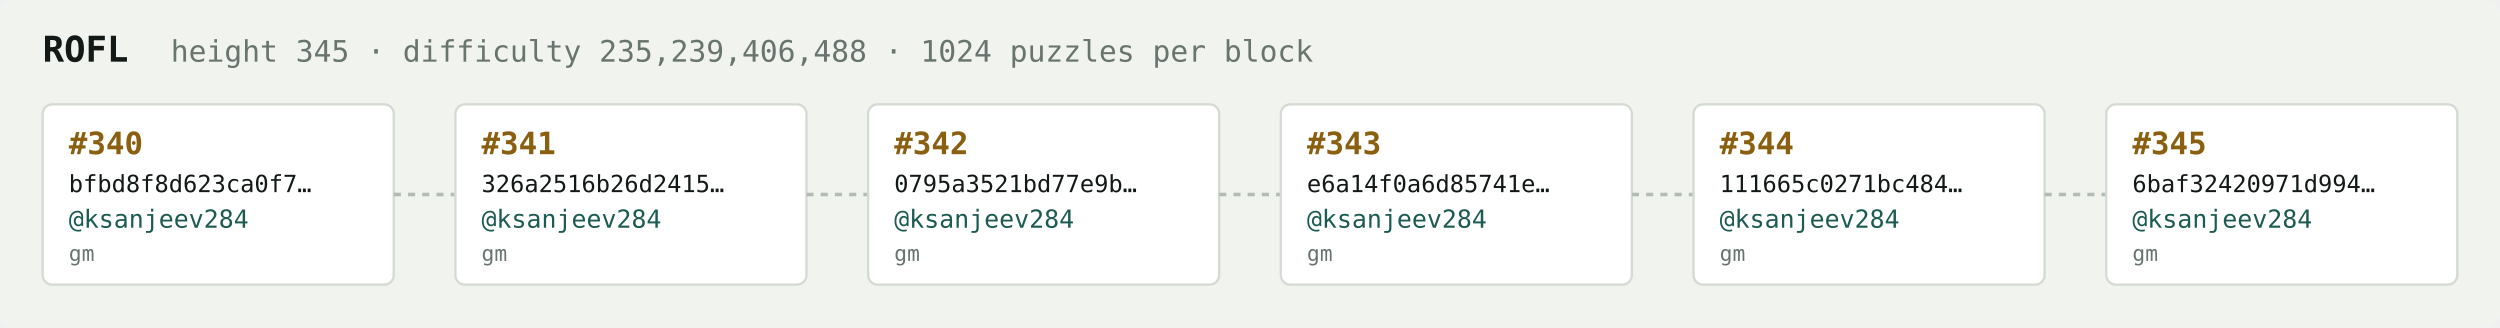
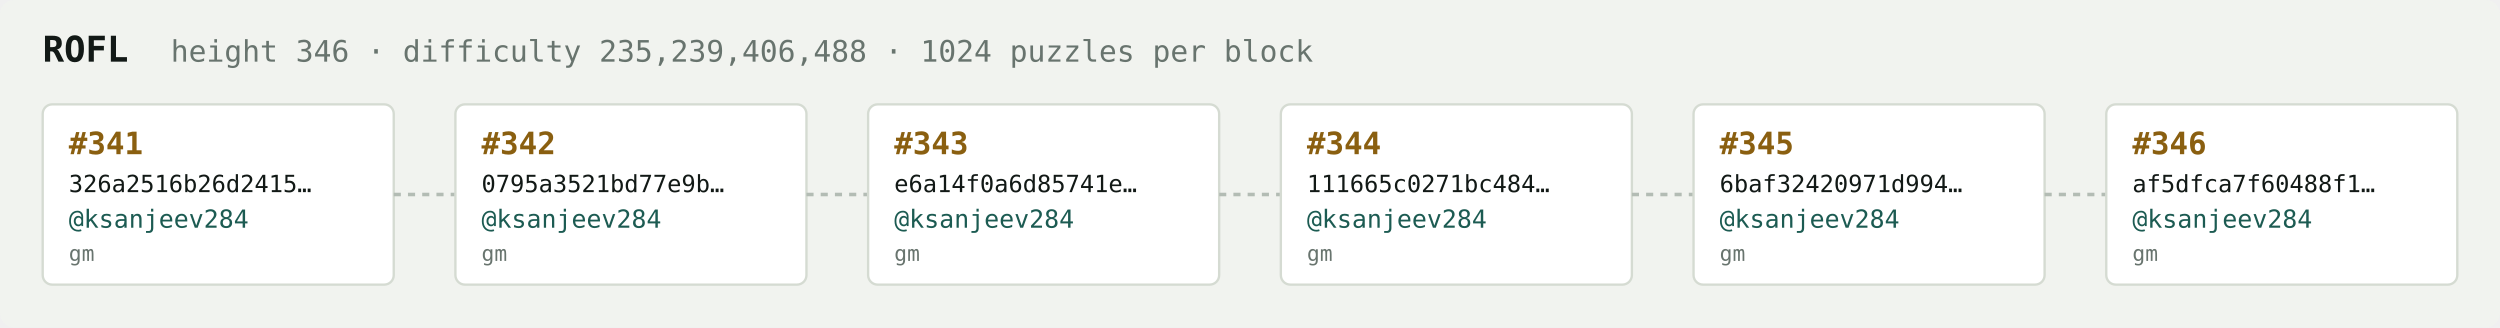
<svg xmlns="http://www.w3.org/2000/svg" width="1054" height="138" viewBox="0 0 1054 138" font-family="ui-monospace,SFMono-Regular,Menlo,monospace">
  <rect fill="#f1f3ef" width="1054" height="138" rx="6" />
  <text x="18" y="26" fill="#121916" font-size="15" font-weight="700">ROFL</text>
-   <text x="72" y="26" fill="#68746e" font-size="12.5">height 345 · difficulty 235,239,406,488 · 1024 puzzles per block</text>
+   <text x="72" y="26" fill="#68746e" font-size="12.5">height 346 · difficulty 235,239,406,488 · 1024 puzzles per block</text>
  <rect x="18" y="44" width="148" height="76" rx="4" fill="#ffffff" stroke="#d5dbd2" stroke-width="1" />
-   <text x="29" y="65" fill="#8a5f10" font-size="13" font-weight="700">#340</text>
-   <text x="29" y="81" fill="#121916" font-size="10">bfbd8f8d623ca0f7…</text>
+   <text x="29" y="65" fill="#8a5f10" font-size="13" font-weight="700">#341</text>
+   <text x="29" y="81" fill="#121916" font-size="10">326a2516b26d2415…</text>
  <text x="29" y="96" fill="#1c5b52" font-size="10.5">@ksanjeev284</text>
  <text x="29" y="110" fill="#68746e" font-size="9">gm</text>
  <line x1="166" y1="82.0" x2="192" y2="82.0" stroke="#b3bcb4" stroke-width="1.5" stroke-dasharray="3 3" />
  <rect x="192" y="44" width="148" height="76" rx="4" fill="#ffffff" stroke="#d5dbd2" stroke-width="1" />
-   <text x="203" y="65" fill="#8a5f10" font-size="13" font-weight="700">#341</text>
-   <text x="203" y="81" fill="#121916" font-size="10">326a2516b26d2415…</text>
+   <text x="203" y="65" fill="#8a5f10" font-size="13" font-weight="700">#342</text>
+   <text x="203" y="81" fill="#121916" font-size="10">0795a3521bd77e9b…</text>
  <text x="203" y="96" fill="#1c5b52" font-size="10.5">@ksanjeev284</text>
  <text x="203" y="110" fill="#68746e" font-size="9">gm</text>
  <line x1="340" y1="82.0" x2="366" y2="82.0" stroke="#b3bcb4" stroke-width="1.5" stroke-dasharray="3 3" />
  <rect x="366" y="44" width="148" height="76" rx="4" fill="#ffffff" stroke="#d5dbd2" stroke-width="1" />
-   <text x="377" y="65" fill="#8a5f10" font-size="13" font-weight="700">#342</text>
-   <text x="377" y="81" fill="#121916" font-size="10">0795a3521bd77e9b…</text>
+   <text x="377" y="65" fill="#8a5f10" font-size="13" font-weight="700">#343</text>
+   <text x="377" y="81" fill="#121916" font-size="10">e6a14f0a6d85741e…</text>
  <text x="377" y="96" fill="#1c5b52" font-size="10.5">@ksanjeev284</text>
  <text x="377" y="110" fill="#68746e" font-size="9">gm</text>
  <line x1="514" y1="82.0" x2="540" y2="82.0" stroke="#b3bcb4" stroke-width="1.5" stroke-dasharray="3 3" />
  <rect x="540" y="44" width="148" height="76" rx="4" fill="#ffffff" stroke="#d5dbd2" stroke-width="1" />
-   <text x="551" y="65" fill="#8a5f10" font-size="13" font-weight="700">#343</text>
-   <text x="551" y="81" fill="#121916" font-size="10">e6a14f0a6d85741e…</text>
+   <text x="551" y="65" fill="#8a5f10" font-size="13" font-weight="700">#344</text>
+   <text x="551" y="81" fill="#121916" font-size="10">111665c0271bc484…</text>
  <text x="551" y="96" fill="#1c5b52" font-size="10.5">@ksanjeev284</text>
  <text x="551" y="110" fill="#68746e" font-size="9">gm</text>
  <line x1="688" y1="82.0" x2="714" y2="82.0" stroke="#b3bcb4" stroke-width="1.5" stroke-dasharray="3 3" />
  <rect x="714" y="44" width="148" height="76" rx="4" fill="#ffffff" stroke="#d5dbd2" stroke-width="1" />
-   <text x="725" y="65" fill="#8a5f10" font-size="13" font-weight="700">#344</text>
-   <text x="725" y="81" fill="#121916" font-size="10">111665c0271bc484…</text>
+   <text x="725" y="65" fill="#8a5f10" font-size="13" font-weight="700">#345</text>
+   <text x="725" y="81" fill="#121916" font-size="10">6baf32420971d994…</text>
  <text x="725" y="96" fill="#1c5b52" font-size="10.5">@ksanjeev284</text>
  <text x="725" y="110" fill="#68746e" font-size="9">gm</text>
  <line x1="862" y1="82.0" x2="888" y2="82.0" stroke="#b3bcb4" stroke-width="1.5" stroke-dasharray="3 3" />
  <rect x="888" y="44" width="148" height="76" rx="4" fill="#ffffff" stroke="#d5dbd2" stroke-width="1" />
-   <text x="899" y="65" fill="#8a5f10" font-size="13" font-weight="700">#345</text>
-   <text x="899" y="81" fill="#121916" font-size="10">6baf32420971d994…</text>
+   <text x="899" y="65" fill="#8a5f10" font-size="13" font-weight="700">#346</text>
+   <text x="899" y="81" fill="#121916" font-size="10">af5dfca7f60488f1…</text>
  <text x="899" y="96" fill="#1c5b52" font-size="10.5">@ksanjeev284</text>
  <text x="899" y="110" fill="#68746e" font-size="9">gm</text>
</svg>
